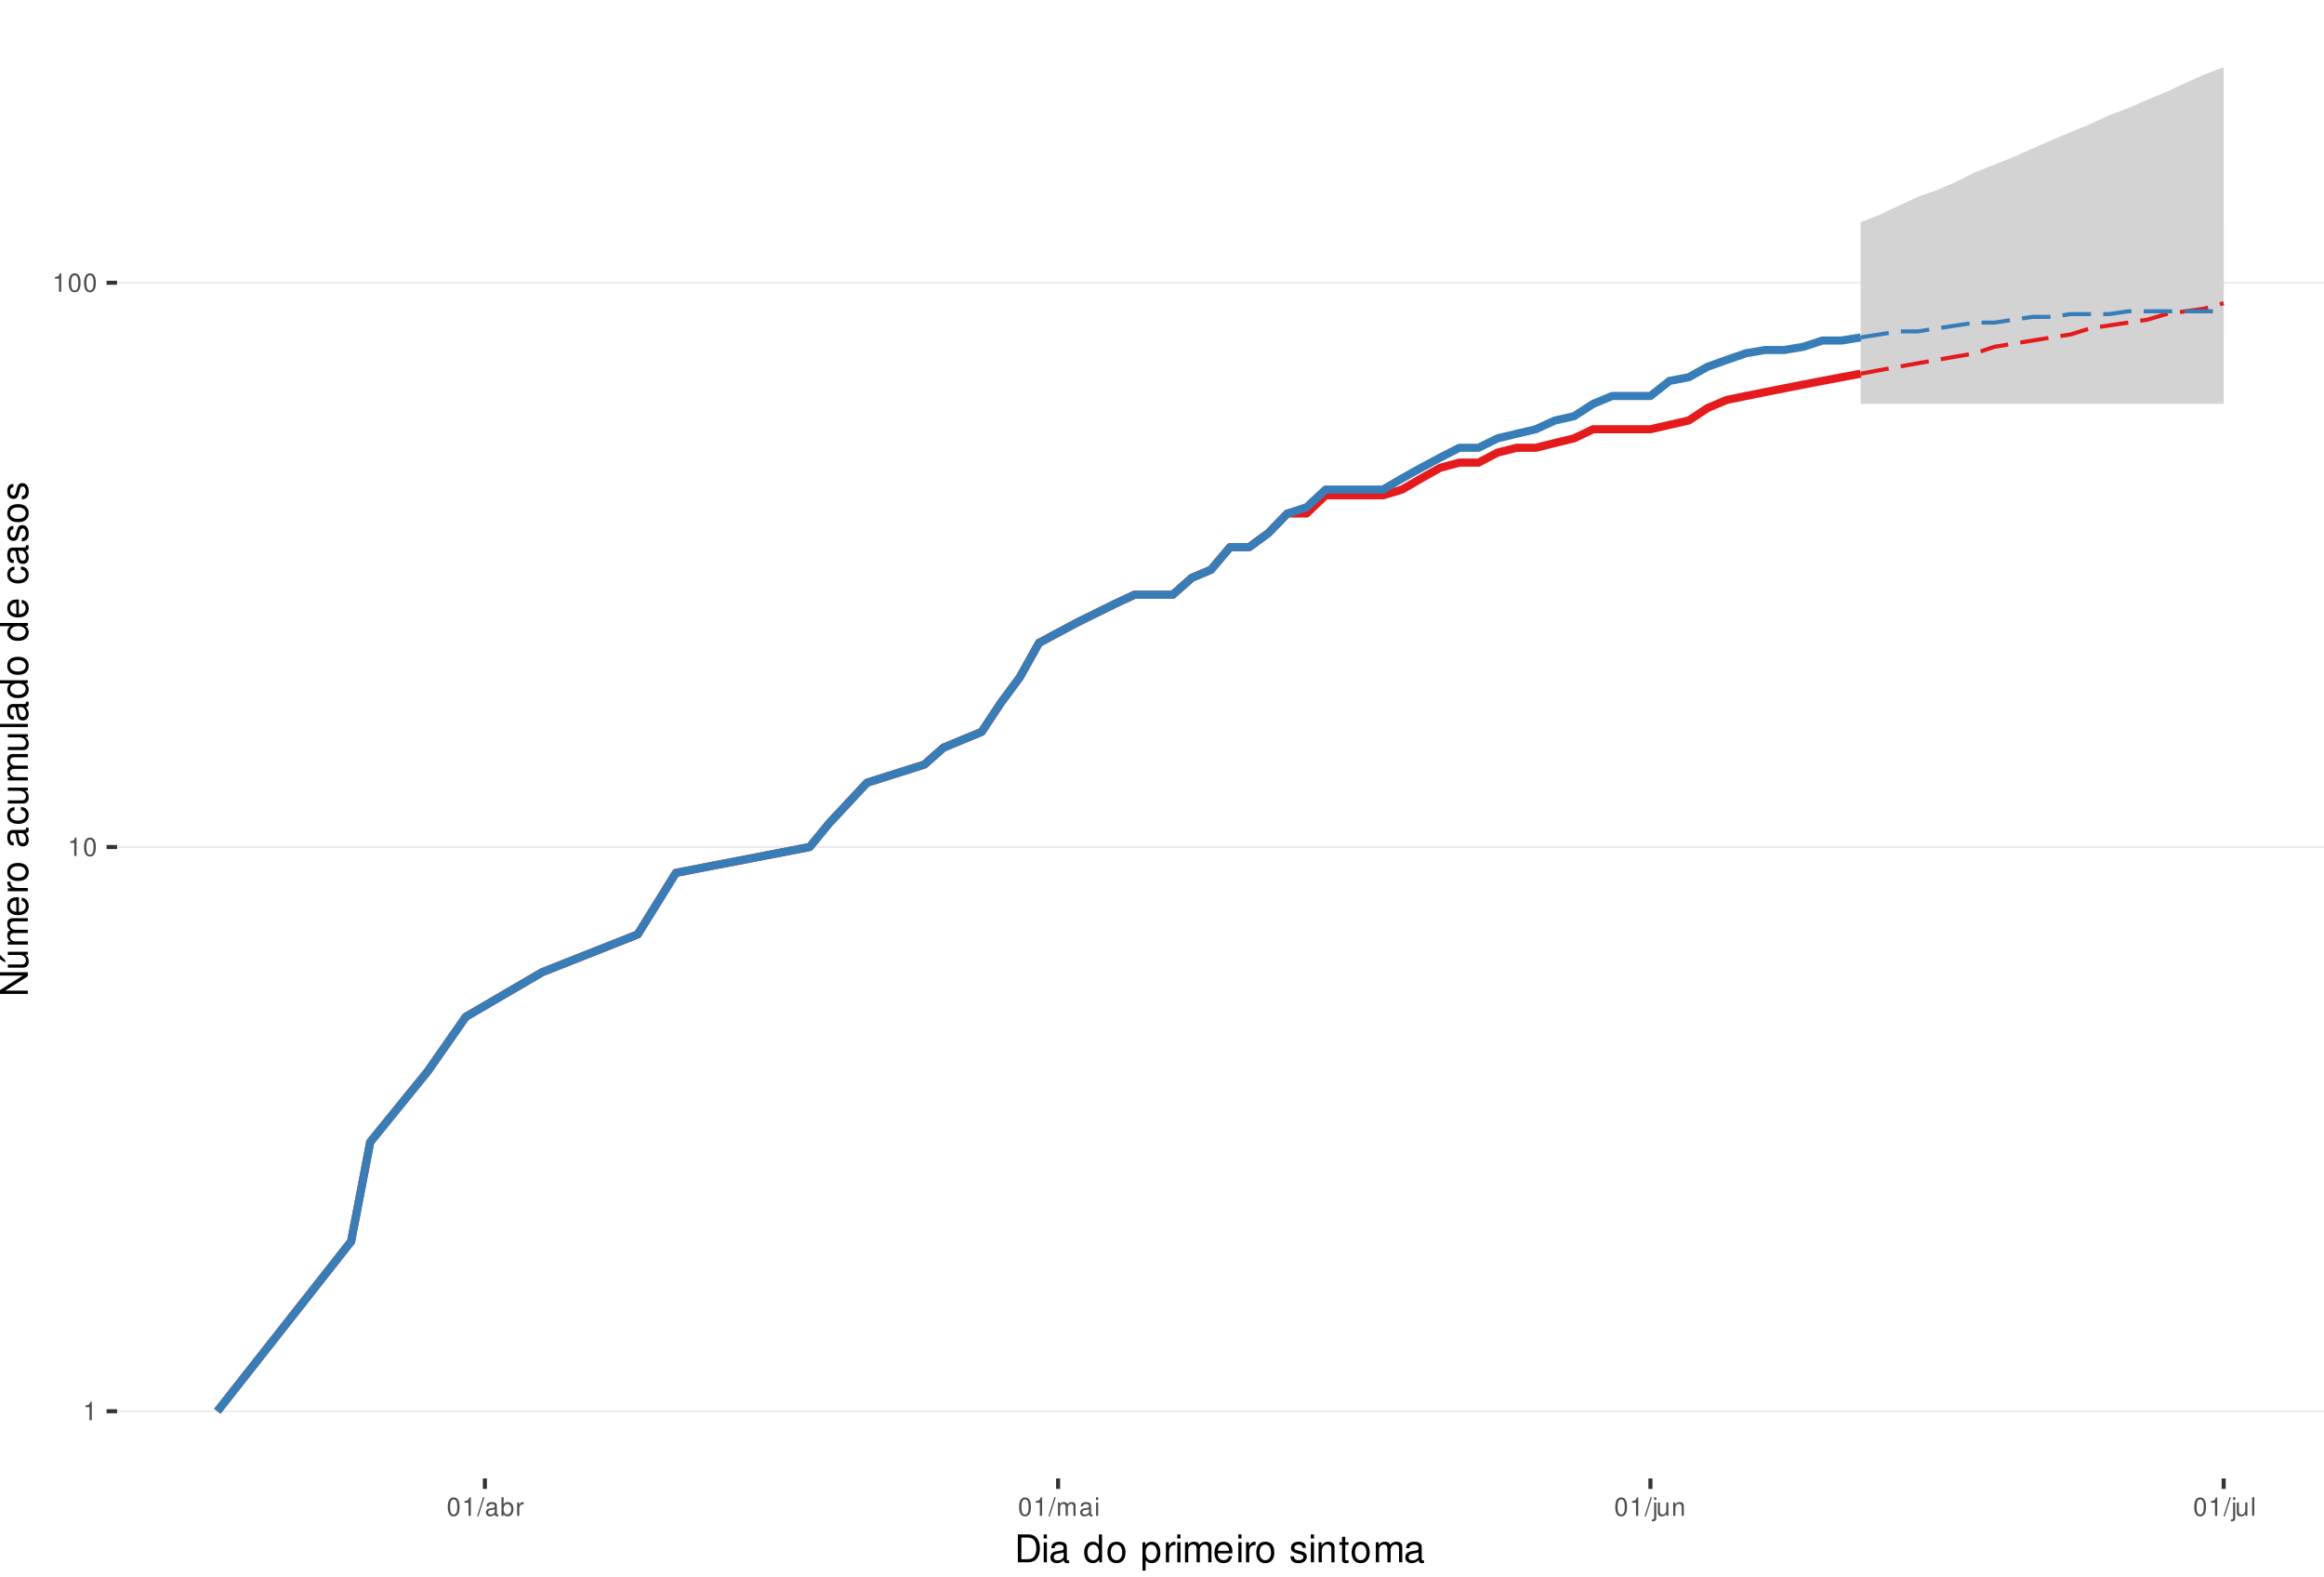
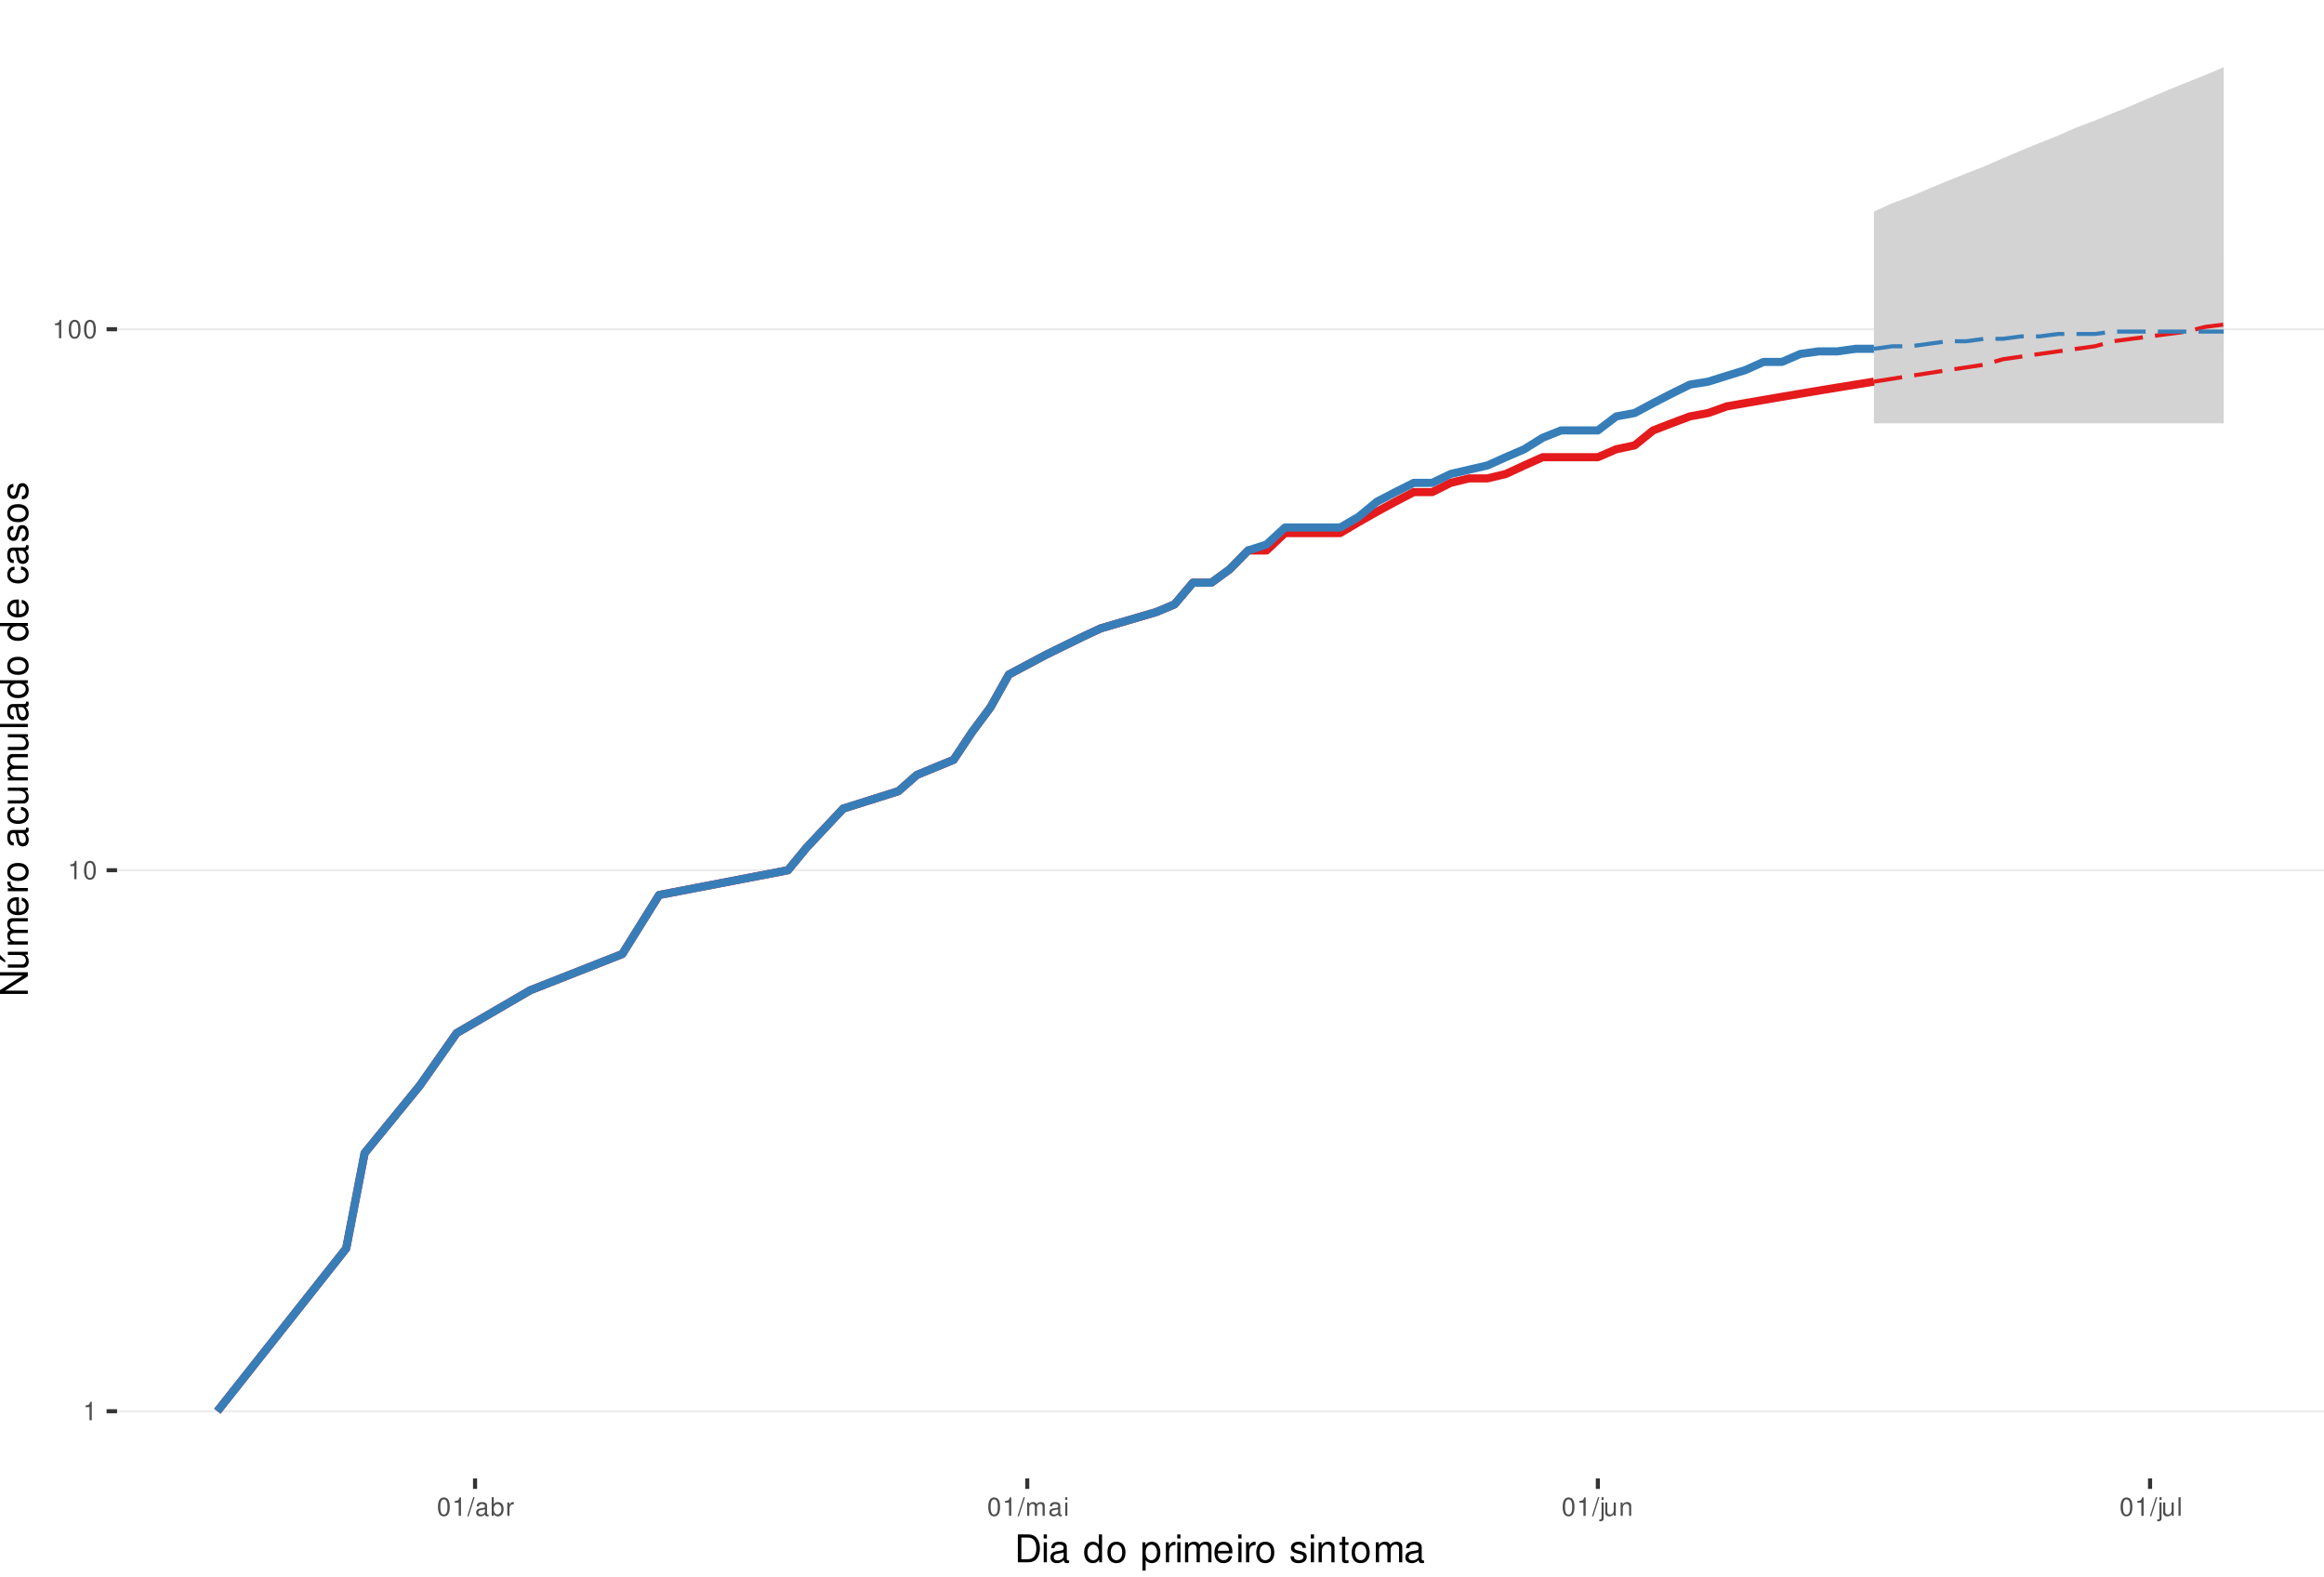
<svg xmlns="http://www.w3.org/2000/svg" xmlns:xlink="http://www.w3.org/1999/xlink" width="609pt" height="413pt" viewBox="0 0 609 413" version="1.1">
  <defs>
    <g>
      <symbol overflow="visible" id="glyph0-0">
        <path style="stroke:none;" d="" />
      </symbol>
      <symbol overflow="visible" id="glyph0-1">
        <path style="stroke:none;" d="M 1.719 -3.422 L 1.719 0 L 2.312 0 L 2.312 -4.812 L 1.922 -4.812 C 1.719 -4.078 1.578 -3.969 0.672 -3.859 L 0.672 -3.422 Z M 1.719 -3.422 " />
      </symbol>
      <symbol overflow="visible" id="glyph0-2">
        <path style="stroke:none;" d="M 1.828 -4.812 C 1.391 -4.812 0.984 -4.609 0.75 -4.281 C 0.438 -3.859 0.281 -3.219 0.281 -2.328 C 0.281 -0.703 0.812 0.156 1.828 0.156 C 2.828 0.156 3.375 -0.703 3.375 -2.297 C 3.375 -3.219 3.234 -3.844 2.922 -4.281 C 2.672 -4.625 2.281 -4.812 1.828 -4.812 Z M 1.828 -4.297 C 2.469 -4.297 2.781 -3.641 2.781 -2.344 C 2.781 -0.969 2.469 -0.328 1.812 -0.328 C 1.203 -0.328 0.891 -1 0.891 -2.328 C 0.891 -3.641 1.203 -4.297 1.828 -4.297 Z M 1.828 -4.297 " />
      </symbol>
      <symbol overflow="visible" id="glyph0-3">
        <path style="stroke:none;" d="M 1.531 -4.859 L -0.047 0.141 L 0.312 0.141 L 1.891 -4.859 Z M 1.531 -4.859 " />
      </symbol>
      <symbol overflow="visible" id="glyph0-4">
        <path style="stroke:none;" d="M 3.562 -0.328 C 3.5 -0.312 3.469 -0.312 3.438 -0.312 C 3.25 -0.312 3.141 -0.406 3.141 -0.578 L 3.141 -2.641 C 3.141 -3.25 2.688 -3.594 1.828 -3.594 C 1.312 -3.594 0.906 -3.438 0.672 -3.188 C 0.516 -3 0.453 -2.797 0.438 -2.453 L 0.984 -2.453 C 1.031 -2.875 1.297 -3.078 1.812 -3.078 C 2.312 -3.078 2.594 -2.891 2.594 -2.562 L 2.594 -2.406 C 2.578 -2.172 2.469 -2.078 2.016 -2.031 C 1.219 -1.922 1.109 -1.891 0.891 -1.812 C 0.484 -1.641 0.281 -1.328 0.281 -0.875 C 0.281 -0.25 0.719 0.156 1.422 0.156 C 1.859 0.156 2.219 0 2.609 -0.359 C 2.656 0 2.828 0.156 3.188 0.156 C 3.297 0.156 3.375 0.141 3.562 0.094 Z M 2.594 -1.094 C 2.594 -0.906 2.531 -0.797 2.375 -0.641 C 2.141 -0.438 1.875 -0.328 1.547 -0.328 C 1.109 -0.328 0.859 -0.547 0.859 -0.891 C 0.859 -1.266 1.094 -1.438 1.703 -1.531 C 2.297 -1.609 2.406 -1.641 2.594 -1.719 Z M 2.594 -1.094 " />
      </symbol>
      <symbol overflow="visible" id="glyph0-5">
        <path style="stroke:none;" d="M 0.359 -4.859 L 0.359 0 L 0.859 0 L 0.859 -0.453 C 1.125 -0.047 1.484 0.156 1.969 0.156 C 2.875 0.156 3.484 -0.594 3.484 -1.75 C 3.484 -2.891 2.922 -3.594 1.984 -3.594 C 1.516 -3.594 1.172 -3.406 0.906 -3.016 L 0.906 -4.859 Z M 1.891 -3.062 C 2.5 -3.062 2.906 -2.531 2.906 -1.703 C 2.906 -0.906 2.484 -0.359 1.891 -0.359 C 1.297 -0.359 0.906 -0.906 0.906 -1.719 C 0.906 -2.531 1.297 -3.062 1.891 -3.062 Z M 1.891 -3.062 " />
      </symbol>
      <symbol overflow="visible" id="glyph0-6">
        <path style="stroke:none;" d="M 0.453 -3.484 L 0.453 0 L 1.016 0 L 1.016 -1.812 C 1.031 -2.656 1.375 -3.016 2.141 -3 L 2.141 -3.562 C 2.047 -3.578 1.984 -3.594 1.922 -3.594 C 1.562 -3.594 1.297 -3.375 0.969 -2.859 L 0.969 -3.484 Z M 0.453 -3.484 " />
      </symbol>
      <symbol overflow="visible" id="glyph0-7">
        <path style="stroke:none;" d="M 0.469 -3.484 L 0.469 0 L 1.031 0 L 1.031 -2.188 C 1.031 -2.703 1.391 -3.109 1.844 -3.109 C 2.25 -3.109 2.484 -2.844 2.484 -2.406 L 2.484 0 L 3.047 0 L 3.047 -2.188 C 3.047 -2.703 3.422 -3.109 3.875 -3.109 C 4.266 -3.109 4.516 -2.844 4.516 -2.406 L 4.516 0 L 5.078 0 L 5.078 -2.609 C 5.078 -3.234 4.719 -3.594 4.062 -3.594 C 3.594 -3.594 3.312 -3.453 2.984 -3.062 C 2.781 -3.422 2.5 -3.594 2.047 -3.594 C 1.578 -3.594 1.266 -3.422 0.984 -3 L 0.984 -3.484 Z M 0.469 -3.484 " />
      </symbol>
      <symbol overflow="visible" id="glyph0-8">
        <path style="stroke:none;" d="M 1 -3.484 L 0.453 -3.484 L 0.453 0 L 1 0 Z M 1 -4.859 L 0.438 -4.859 L 0.438 -4.156 L 1 -4.156 Z M 1 -4.859 " />
      </symbol>
      <symbol overflow="visible" id="glyph0-9">
        <path style="stroke:none;" d="M 0.469 -3.484 L 0.469 0.5 C 0.469 0.859 0.359 0.969 0.016 0.969 C -0.031 0.969 -0.047 0.969 -0.125 0.953 L -0.125 1.438 C -0.047 1.438 -0.016 1.453 0.062 1.453 C 0.688 1.453 1.016 1.203 1.016 0.719 L 1.016 -3.484 Z M 1.016 -4.859 L 0.469 -4.859 L 0.469 -4.156 L 1.016 -4.156 Z M 1.016 -4.859 " />
      </symbol>
      <symbol overflow="visible" id="glyph0-10">
        <path style="stroke:none;" d="M 3.203 0 L 3.203 -3.484 L 2.656 -3.484 L 2.656 -1.516 C 2.656 -0.797 2.281 -0.328 1.703 -0.328 C 1.266 -0.328 0.984 -0.594 0.984 -1.016 L 0.984 -3.484 L 0.438 -3.484 L 0.438 -0.797 C 0.438 -0.219 0.859 0.156 1.547 0.156 C 2.062 0.156 2.391 -0.031 2.703 -0.484 L 2.703 0 Z M 3.203 0 " />
      </symbol>
      <symbol overflow="visible" id="glyph0-11">
        <path style="stroke:none;" d="M 0.469 -3.484 L 0.469 0 L 1.031 0 L 1.031 -1.922 C 1.031 -2.641 1.391 -3.109 1.969 -3.109 C 2.406 -3.109 2.688 -2.828 2.688 -2.422 L 2.688 0 L 3.234 0 L 3.234 -2.641 C 3.234 -3.219 2.812 -3.594 2.141 -3.594 C 1.625 -3.594 1.281 -3.391 0.984 -2.906 L 0.984 -3.484 Z M 0.469 -3.484 " />
      </symbol>
      <symbol overflow="visible" id="glyph0-12">
        <path style="stroke:none;" d="M 1.016 -4.859 L 0.453 -4.859 L 0.453 0 L 1.016 0 Z M 1.016 -4.859 " />
      </symbol>
      <symbol overflow="visible" id="glyph1-0">
        <path style="stroke:none;" d="" />
      </symbol>
      <symbol overflow="visible" id="glyph1-1">
        <path style="stroke:none;" d="M 0.891 0 L 3.703 0 C 5.547 0 6.672 -1.375 6.672 -3.656 C 6.672 -5.906 5.547 -7.297 3.703 -7.297 L 0.891 -7.297 Z M 1.812 -0.812 L 1.812 -6.469 L 3.547 -6.469 C 4.984 -6.469 5.734 -5.5 5.734 -3.641 C 5.734 -1.797 4.984 -0.812 3.547 -0.812 Z M 1.812 -0.812 " />
      </symbol>
      <symbol overflow="visible" id="glyph1-2">
        <path style="stroke:none;" d="M 1.5 -5.234 L 0.672 -5.234 L 0.672 0 L 1.5 0 Z M 1.5 -7.297 L 0.656 -7.297 L 0.656 -6.234 L 1.5 -6.234 Z M 1.5 -7.297 " />
      </symbol>
      <symbol overflow="visible" id="glyph1-3">
        <path style="stroke:none;" d="M 5.344 -0.484 C 5.266 -0.469 5.219 -0.469 5.172 -0.469 C 4.875 -0.469 4.719 -0.625 4.719 -0.875 L 4.719 -3.953 C 4.719 -4.891 4.047 -5.391 2.75 -5.391 C 1.984 -5.391 1.375 -5.172 1.016 -4.781 C 0.766 -4.516 0.672 -4.203 0.656 -3.688 L 1.484 -3.688 C 1.562 -4.328 1.938 -4.625 2.719 -4.625 C 3.484 -4.625 3.891 -4.344 3.891 -3.844 L 3.891 -3.625 C 3.875 -3.266 3.703 -3.125 3.016 -3.047 C 1.844 -2.891 1.656 -2.844 1.344 -2.719 C 0.734 -2.453 0.422 -2 0.422 -1.312 C 0.422 -0.375 1.078 0.234 2.141 0.234 C 2.797 0.234 3.328 0 3.922 -0.547 C 3.984 0 4.234 0.234 4.781 0.234 C 4.953 0.234 5.062 0.203 5.344 0.141 Z M 3.891 -1.656 C 3.891 -1.375 3.812 -1.203 3.562 -0.969 C 3.219 -0.656 2.812 -0.5 2.312 -0.5 C 1.672 -0.5 1.297 -0.812 1.297 -1.344 C 1.297 -1.891 1.656 -2.172 2.547 -2.297 C 3.438 -2.422 3.609 -2.453 3.891 -2.594 Z M 3.891 -1.656 " />
      </symbol>
      <symbol overflow="visible" id="glyph1-4">
        <path style="stroke:none;" d="" />
      </symbol>
      <symbol overflow="visible" id="glyph1-5">
        <path style="stroke:none;" d="M 4.953 -7.297 L 4.125 -7.297 L 4.125 -4.578 C 3.766 -5.109 3.203 -5.391 2.516 -5.391 C 1.156 -5.391 0.266 -4.297 0.266 -2.625 C 0.266 -0.859 1.125 0.234 2.547 0.234 C 3.266 0.234 3.766 -0.047 4.203 -0.688 L 4.203 0 L 4.953 0 Z M 2.656 -4.609 C 3.547 -4.609 4.125 -3.812 4.125 -2.562 C 4.125 -1.344 3.547 -0.547 2.656 -0.547 C 1.734 -0.547 1.125 -1.359 1.125 -2.578 C 1.125 -3.797 1.734 -4.609 2.656 -4.609 Z M 2.656 -4.609 " />
      </symbol>
      <symbol overflow="visible" id="glyph1-6">
        <path style="stroke:none;" d="M 2.719 -5.391 C 1.234 -5.391 0.359 -4.344 0.359 -2.578 C 0.359 -0.812 1.234 0.234 2.734 0.234 C 4.203 0.234 5.094 -0.812 5.094 -2.547 C 5.094 -4.359 4.234 -5.391 2.719 -5.391 Z M 2.734 -4.625 C 3.672 -4.625 4.234 -3.844 4.234 -2.547 C 4.234 -1.312 3.656 -0.547 2.734 -0.547 C 1.797 -0.547 1.234 -1.312 1.234 -2.578 C 1.234 -3.844 1.797 -4.625 2.734 -4.625 Z M 2.734 -4.625 " />
      </symbol>
      <symbol overflow="visible" id="glyph1-7">
        <path style="stroke:none;" d="M 0.547 2.188 L 1.375 2.188 L 1.375 -0.547 C 1.812 -0.016 2.312 0.234 2.984 0.234 C 4.344 0.234 5.234 -0.859 5.234 -2.531 C 5.234 -4.297 4.375 -5.391 2.984 -5.391 C 2.266 -5.391 1.703 -5.062 1.312 -4.453 L 1.312 -5.234 L 0.547 -5.234 Z M 2.844 -4.609 C 3.766 -4.609 4.359 -3.797 4.359 -2.547 C 4.359 -1.359 3.75 -0.547 2.844 -0.547 C 1.953 -0.547 1.375 -1.344 1.375 -2.578 C 1.375 -3.812 1.953 -4.609 2.844 -4.609 Z M 2.844 -4.609 " />
      </symbol>
      <symbol overflow="visible" id="glyph1-8">
        <path style="stroke:none;" d="M 0.688 -5.234 L 0.688 0 L 1.531 0 L 1.531 -2.719 C 1.547 -3.984 2.062 -4.547 3.203 -4.516 L 3.203 -5.359 C 3.062 -5.375 2.984 -5.391 2.891 -5.391 C 2.344 -5.391 1.938 -5.062 1.453 -4.297 L 1.453 -5.234 Z M 0.688 -5.234 " />
      </symbol>
      <symbol overflow="visible" id="glyph1-9">
        <path style="stroke:none;" d="M 0.703 -5.234 L 0.703 0 L 1.547 0 L 1.547 -3.297 C 1.547 -4.047 2.094 -4.656 2.766 -4.656 C 3.391 -4.656 3.734 -4.281 3.734 -3.609 L 3.734 0 L 4.578 0 L 4.578 -3.297 C 4.578 -4.047 5.125 -4.656 5.812 -4.656 C 6.422 -4.656 6.781 -4.266 6.781 -3.609 L 6.781 0 L 7.625 0 L 7.625 -3.938 C 7.625 -4.875 7.078 -5.391 6.094 -5.391 C 5.406 -5.391 4.984 -5.188 4.484 -4.594 C 4.188 -5.156 3.766 -5.391 3.078 -5.391 C 2.375 -5.391 1.906 -5.125 1.469 -4.5 L 1.469 -5.234 Z M 0.703 -5.234 " />
      </symbol>
      <symbol overflow="visible" id="glyph1-10">
        <path style="stroke:none;" d="M 5.125 -2.344 C 5.125 -3.141 5.062 -3.625 4.922 -4.016 C 4.578 -4.875 3.781 -5.391 2.797 -5.391 C 1.344 -5.391 0.406 -4.281 0.406 -2.547 C 0.406 -0.812 1.297 0.234 2.781 0.234 C 3.984 0.234 4.812 -0.453 5.016 -1.594 L 4.188 -1.594 C 3.953 -0.906 3.484 -0.547 2.812 -0.547 C 2.281 -0.547 1.828 -0.781 1.547 -1.219 C 1.344 -1.516 1.281 -1.812 1.266 -2.344 Z M 1.297 -3.016 C 1.359 -3.984 1.953 -4.625 2.797 -4.625 C 3.641 -4.625 4.234 -3.953 4.234 -3.016 Z M 1.297 -3.016 " />
      </symbol>
      <symbol overflow="visible" id="glyph1-11">
        <path style="stroke:none;" d="M 4.375 -3.781 C 4.375 -4.812 3.688 -5.391 2.484 -5.391 C 1.266 -5.391 0.469 -4.766 0.469 -3.797 C 0.469 -2.969 0.891 -2.578 2.125 -2.281 L 2.906 -2.094 C 3.484 -1.953 3.719 -1.734 3.719 -1.375 C 3.719 -0.875 3.234 -0.547 2.5 -0.547 C 2.047 -0.547 1.672 -0.672 1.453 -0.891 C 1.328 -1.047 1.266 -1.188 1.219 -1.562 L 0.344 -1.562 C 0.375 -0.344 1.062 0.234 2.438 0.234 C 3.75 0.234 4.594 -0.422 4.594 -1.438 C 4.594 -2.203 4.156 -2.641 3.109 -2.891 L 2.312 -3.078 C 1.625 -3.234 1.344 -3.453 1.344 -3.828 C 1.344 -4.312 1.766 -4.625 2.453 -4.625 C 3.125 -4.625 3.484 -4.328 3.5 -3.781 Z M 4.375 -3.781 " />
      </symbol>
      <symbol overflow="visible" id="glyph1-12">
        <path style="stroke:none;" d="M 0.703 -5.234 L 0.703 0 L 1.547 0 L 1.547 -2.891 C 1.547 -3.953 2.094 -4.656 2.953 -4.656 C 3.625 -4.656 4.047 -4.266 4.047 -3.625 L 4.047 0 L 4.875 0 L 4.875 -3.953 C 4.875 -4.828 4.219 -5.391 3.203 -5.391 C 2.438 -5.391 1.938 -5.094 1.469 -4.359 L 1.469 -5.234 Z M 0.703 -5.234 " />
      </symbol>
      <symbol overflow="visible" id="glyph1-13">
        <path style="stroke:none;" d="M 2.547 -5.234 L 1.688 -5.234 L 1.688 -6.688 L 0.844 -6.688 L 0.844 -5.234 L 0.141 -5.234 L 0.141 -4.562 L 0.844 -4.562 L 0.844 -0.594 C 0.844 -0.062 1.203 0.234 1.859 0.234 C 2.078 0.234 2.266 0.203 2.547 0.156 L 2.547 -0.547 C 2.422 -0.516 2.312 -0.5 2.141 -0.5 C 1.781 -0.5 1.688 -0.594 1.688 -0.969 L 1.688 -4.562 L 2.547 -4.562 Z M 2.547 -5.234 " />
      </symbol>
      <symbol overflow="visible" id="glyph2-0">
        <path style="stroke:none;" d="" />
      </symbol>
      <symbol overflow="visible" id="glyph2-1">
        <path style="stroke:none;" d="M -7.297 -6.453 L -7.297 -5.578 L -1.328 -5.578 L -7.297 -1.766 L -7.297 -0.766 L 0 -0.766 L 0 -1.641 L -5.906 -1.641 L 0 -5.406 L 0 -6.453 Z M -7.297 -6.453 " />
      </symbol>
      <symbol overflow="visible" id="glyph2-2">
        <path style="stroke:none;" d="M 0 -4.812 L -5.234 -4.812 L -5.234 -3.984 L -2.266 -3.984 C -1.203 -3.984 -0.5 -3.438 -0.5 -2.562 C -0.5 -1.906 -0.906 -1.484 -1.531 -1.484 L -5.234 -1.484 L -5.234 -0.656 L -1.203 -0.656 C -0.328 -0.656 0.234 -1.297 0.234 -2.312 C 0.234 -3.094 -0.047 -3.578 -0.734 -4.062 L 0 -4.062 Z M -7.406 -2.953 L -5.922 -2 L -5.922 -2.594 L -7.406 -4.094 Z M -7.406 -2.953 " />
      </symbol>
      <symbol overflow="visible" id="glyph2-3">
        <path style="stroke:none;" d="M -5.234 -0.703 L 0 -0.703 L 0 -1.547 L -3.297 -1.547 C -4.047 -1.547 -4.656 -2.094 -4.656 -2.766 C -4.656 -3.391 -4.281 -3.734 -3.609 -3.734 L 0 -3.734 L 0 -4.578 L -3.297 -4.578 C -4.047 -4.578 -4.656 -5.125 -4.656 -5.812 C -4.656 -6.422 -4.266 -6.781 -3.609 -6.781 L 0 -6.781 L 0 -7.625 L -3.938 -7.625 C -4.875 -7.625 -5.391 -7.078 -5.391 -6.094 C -5.391 -5.406 -5.188 -4.984 -4.594 -4.484 C -5.156 -4.188 -5.391 -3.766 -5.391 -3.078 C -5.391 -2.375 -5.125 -1.906 -4.5 -1.469 L -5.234 -1.469 Z M -5.234 -0.703 " />
      </symbol>
      <symbol overflow="visible" id="glyph2-4">
        <path style="stroke:none;" d="M -2.344 -5.125 C -3.141 -5.125 -3.625 -5.062 -4.016 -4.922 C -4.875 -4.578 -5.391 -3.781 -5.391 -2.797 C -5.391 -1.344 -4.281 -0.406 -2.547 -0.406 C -0.812 -0.406 0.234 -1.297 0.234 -2.781 C 0.234 -3.984 -0.453 -4.812 -1.594 -5.016 L -1.594 -4.188 C -0.906 -3.953 -0.547 -3.484 -0.547 -2.812 C -0.547 -2.281 -0.781 -1.828 -1.219 -1.547 C -1.516 -1.344 -1.812 -1.281 -2.344 -1.266 Z M -3.016 -1.297 C -3.984 -1.359 -4.625 -1.953 -4.625 -2.797 C -4.625 -3.641 -3.953 -4.234 -3.016 -4.234 Z M -3.016 -1.297 " />
      </symbol>
      <symbol overflow="visible" id="glyph2-5">
        <path style="stroke:none;" d="M -5.234 -0.688 L 0 -0.688 L 0 -1.531 L -2.719 -1.531 C -3.984 -1.547 -4.547 -2.062 -4.516 -3.203 L -5.359 -3.203 C -5.375 -3.062 -5.391 -2.984 -5.391 -2.891 C -5.391 -2.344 -5.062 -1.938 -4.297 -1.453 L -5.234 -1.453 Z M -5.234 -0.688 " />
      </symbol>
      <symbol overflow="visible" id="glyph2-6">
        <path style="stroke:none;" d="M -5.391 -2.719 C -5.391 -1.234 -4.344 -0.359 -2.578 -0.359 C -0.812 -0.359 0.234 -1.234 0.234 -2.734 C 0.234 -4.203 -0.812 -5.094 -2.547 -5.094 C -4.359 -5.094 -5.391 -4.234 -5.391 -2.719 Z M -4.625 -2.734 C -4.625 -3.672 -3.844 -4.234 -2.547 -4.234 C -1.312 -4.234 -0.547 -3.656 -0.547 -2.734 C -0.547 -1.797 -1.312 -1.234 -2.578 -1.234 C -3.844 -1.234 -4.625 -1.797 -4.625 -2.734 Z M -4.625 -2.734 " />
      </symbol>
      <symbol overflow="visible" id="glyph2-7">
        <path style="stroke:none;" d="" />
      </symbol>
      <symbol overflow="visible" id="glyph2-8">
        <path style="stroke:none;" d="M -0.484 -5.344 C -0.469 -5.266 -0.469 -5.219 -0.469 -5.172 C -0.469 -4.875 -0.625 -4.719 -0.875 -4.719 L -3.953 -4.719 C -4.891 -4.719 -5.391 -4.047 -5.391 -2.75 C -5.391 -1.984 -5.172 -1.375 -4.781 -1.016 C -4.516 -0.766 -4.203 -0.672 -3.688 -0.656 L -3.688 -1.484 C -4.328 -1.562 -4.625 -1.938 -4.625 -2.719 C -4.625 -3.484 -4.344 -3.891 -3.844 -3.891 L -3.625 -3.891 C -3.266 -3.875 -3.125 -3.703 -3.047 -3.016 C -2.891 -1.844 -2.844 -1.656 -2.719 -1.344 C -2.453 -0.734 -2 -0.422 -1.312 -0.422 C -0.375 -0.422 0.234 -1.078 0.234 -2.141 C 0.234 -2.797 0 -3.328 -0.547 -3.922 C 0 -3.984 0.234 -4.234 0.234 -4.781 C 0.234 -4.953 0.203 -5.062 0.141 -5.344 Z M -1.656 -3.891 C -1.375 -3.891 -1.203 -3.812 -0.969 -3.562 C -0.656 -3.219 -0.5 -2.812 -0.5 -2.312 C -0.5 -1.672 -0.812 -1.297 -1.344 -1.297 C -1.891 -1.297 -2.172 -1.656 -2.297 -2.547 C -2.422 -3.438 -2.453 -3.609 -2.594 -3.891 Z M -1.656 -3.891 " />
      </symbol>
      <symbol overflow="visible" id="glyph2-9">
        <path style="stroke:none;" d="M -3.484 -4.703 C -3.984 -4.672 -4.312 -4.562 -4.609 -4.359 C -5.094 -4 -5.391 -3.375 -5.391 -2.641 C -5.391 -1.219 -4.266 -0.312 -2.531 -0.312 C -0.844 -0.312 0.234 -1.203 0.234 -2.625 C 0.234 -3.875 -0.516 -4.672 -1.797 -4.766 L -1.797 -3.938 C -0.953 -3.797 -0.547 -3.359 -0.547 -2.656 C -0.547 -1.734 -1.297 -1.188 -2.531 -1.188 C -3.844 -1.188 -4.625 -1.719 -4.625 -2.625 C -4.625 -3.328 -4.203 -3.766 -3.484 -3.875 Z M -3.484 -4.703 " />
      </symbol>
      <symbol overflow="visible" id="glyph2-10">
        <path style="stroke:none;" d="M 0 -4.812 L -5.234 -4.812 L -5.234 -3.984 L -2.266 -3.984 C -1.203 -3.984 -0.5 -3.438 -0.5 -2.562 C -0.5 -1.906 -0.906 -1.484 -1.531 -1.484 L -5.234 -1.484 L -5.234 -0.656 L -1.203 -0.656 C -0.328 -0.656 0.234 -1.297 0.234 -2.312 C 0.234 -3.094 -0.047 -3.578 -0.734 -4.062 L 0 -4.062 Z M 0 -4.812 " />
      </symbol>
      <symbol overflow="visible" id="glyph2-11">
        <path style="stroke:none;" d="M -7.297 -1.516 L -7.297 -0.688 L 0 -0.688 L 0 -1.516 Z M -7.297 -1.516 " />
      </symbol>
      <symbol overflow="visible" id="glyph2-12">
        <path style="stroke:none;" d="M -7.297 -4.953 L -7.297 -4.125 L -4.578 -4.125 C -5.109 -3.766 -5.391 -3.203 -5.391 -2.516 C -5.391 -1.156 -4.297 -0.266 -2.625 -0.266 C -0.859 -0.266 0.234 -1.125 0.234 -2.547 C 0.234 -3.266 -0.047 -3.766 -0.688 -4.203 L 0 -4.203 L 0 -4.953 Z M -4.609 -2.656 C -4.609 -3.547 -3.812 -4.125 -2.562 -4.125 C -1.344 -4.125 -0.547 -3.547 -0.547 -2.656 C -0.547 -1.734 -1.359 -1.125 -2.578 -1.125 C -3.797 -1.125 -4.609 -1.734 -4.609 -2.656 Z M -4.609 -2.656 " />
      </symbol>
      <symbol overflow="visible" id="glyph2-13">
        <path style="stroke:none;" d="M -3.781 -4.375 C -4.812 -4.375 -5.391 -3.688 -5.391 -2.484 C -5.391 -1.266 -4.766 -0.469 -3.797 -0.469 C -2.969 -0.469 -2.578 -0.891 -2.281 -2.125 L -2.094 -2.906 C -1.953 -3.484 -1.734 -3.719 -1.375 -3.719 C -0.875 -3.719 -0.547 -3.234 -0.547 -2.5 C -0.547 -2.047 -0.672 -1.672 -0.891 -1.453 C -1.047 -1.328 -1.188 -1.266 -1.562 -1.219 L -1.562 -0.344 C -0.344 -0.375 0.234 -1.062 0.234 -2.438 C 0.234 -3.75 -0.422 -4.594 -1.438 -4.594 C -2.203 -4.594 -2.641 -4.156 -2.891 -3.109 L -3.078 -2.312 C -3.234 -1.625 -3.453 -1.344 -3.828 -1.344 C -4.312 -1.344 -4.625 -1.766 -4.625 -2.453 C -4.625 -3.125 -4.328 -3.484 -3.781 -3.5 Z M -3.781 -4.375 " />
      </symbol>
    </g>
    <clipPath id="clip1">
      <path d="M 30.672 0 L 609 0 L 609 387.328 L 30.672 387.328 Z M 30.672 0 " />
    </clipPath>
    <clipPath id="clip2">
      <path d="M 30.672 369 L 609 369 L 609 370 L 30.672 370 Z M 30.672 369 " />
    </clipPath>
    <clipPath id="clip3">
-       <path d="M 30.672 221 L 609 221 L 609 223 L 30.672 223 Z M 30.672 221 " />
+       <path d="M 30.672 227 L 609 227 L 609 229 L 30.672 229 Z M 30.672 227 " />
    </clipPath>
    <clipPath id="clip4">
-       <path d="M 30.672 73 L 609 73 L 609 75 L 30.672 75 Z M 30.672 73 " />
+       <path d="M 30.672 85 L 609 85 L 609 87 L 30.672 87 Z M 30.672 85 " />
    </clipPath>
  </defs>
  <g id="surface6">
    <rect x="0" y="0" width="609" height="413" style="fill:rgb(100%,100%,100%);fill-opacity:1;stroke:none;" />
    <rect x="0" y="0" width="609" height="413" style="fill:rgb(100%,100%,100%);fill-opacity:1;stroke:none;" />
    <path style="fill:none;stroke-width:1.067;stroke-linecap:round;stroke-linejoin:round;stroke:rgb(100%,100%,100%);stroke-opacity:1;stroke-miterlimit:10;" d="M 0 413 L 609 413 L 609 0 L 0 0 Z M 0 413 " />
    <g clip-path="url(#clip1)" clip-rule="nonzero">
      <path style=" stroke:none;fill-rule:nonzero;fill:rgb(100%,100%,100%);fill-opacity:1;" d="M 30.672 387.328 L 609 387.328 L 609 0 L 30.672 0 Z M 30.672 387.328 " />
    </g>
    <g clip-path="url(#clip2)" clip-rule="nonzero">
      <path style="fill:none;stroke-width:0.533;stroke-linecap:butt;stroke-linejoin:round;stroke:rgb(92.157%,92.157%,92.157%);stroke-opacity:1;stroke-miterlimit:10;" d="M 30.672 369.723 L 609 369.723 " />
    </g>
    <g clip-path="url(#clip3)" clip-rule="nonzero">
-       <path style="fill:none;stroke-width:0.533;stroke-linecap:butt;stroke-linejoin:round;stroke:rgb(92.157%,92.157%,92.157%);stroke-opacity:1;stroke-miterlimit:10;" d="M 30.672 221.898 L 609 221.898 " />
+       <path style="fill:none;stroke-width:0.533;stroke-linecap:butt;stroke-linejoin:round;stroke:rgb(92.157%,92.157%,92.157%);stroke-opacity:1;stroke-miterlimit:10;" d="M 30.672 227.984 L 609 227.984 " />
    </g>
    <g clip-path="url(#clip4)" clip-rule="nonzero">
-       <path style="fill:none;stroke-width:0.533;stroke-linecap:butt;stroke-linejoin:round;stroke:rgb(92.157%,92.157%,92.157%);stroke-opacity:1;stroke-miterlimit:10;" d="M 30.672 74.078 L 609 74.078 " />
-     </g>
-     <path style=" stroke:none;fill-rule:nonzero;fill:rgb(82.745%,82.745%,82.745%);fill-opacity:1;" d="M 487.574 58.23 L 492.582 56.254 L 497.59 53.867 L 502.598 51.566 L 507.605 49.781 L 512.613 47.621 L 517.617 45.117 L 522.625 43.105 L 527.633 41.152 L 532.641 38.887 L 537.648 36.699 L 542.656 34.582 L 547.66 32.535 L 552.668 30.223 L 557.676 28.305 L 562.684 26.141 L 567.691 24.047 L 572.699 21.73 L 577.707 19.5 L 582.711 17.605 L 582.711 105.809 L 487.574 105.809 Z M 487.574 58.23 " />
-     <path style=" stroke:none;fill-rule:nonzero;fill:rgb(82.745%,82.745%,82.745%);fill-opacity:1;" d="M 487.574 88.402 L 492.582 85.27 L 497.59 82.285 L 502.598 79.43 L 507.605 76.699 L 512.613 74.078 L 517.617 72.18 L 522.625 69.734 L 527.633 67.957 L 532.641 65.664 L 537.648 63.996 L 542.656 62.91 L 547.66 61.312 L 552.668 60.785 L 557.676 60.266 L 562.684 59.75 L 582.711 59.75 L 582.711 88.402 Z M 487.574 88.402 " />
-     <path style="fill:none;stroke-width:2.134;stroke-linecap:butt;stroke-linejoin:round;stroke:rgb(89.412%,10.196%,10.98%);stroke-opacity:1;stroke-miterlimit:10;" d="M 56.957 369.723 L 92.008 325.223 L 97.016 299.195 L 112.039 280.723 L 122.051 266.398 L 142.082 254.695 L 167.117 244.797 L 177.133 228.664 L 212.18 221.898 L 217.188 215.781 L 227.203 205.055 L 242.223 200.297 L 247.23 195.871 L 257.246 191.727 L 262.254 184.164 L 267.262 177.402 L 272.266 168.43 L 282.281 163.074 L 292.297 158.133 L 297.305 155.801 L 307.316 155.801 L 312.324 151.371 L 317.332 149.266 L 322.34 143.336 L 327.348 143.336 L 332.355 139.664 L 337.359 134.527 L 342.367 134.527 L 347.375 129.77 L 362.398 129.77 L 367.402 128.258 L 372.41 125.34 L 377.418 122.547 L 382.426 121.195 L 387.434 121.195 L 392.441 118.574 L 397.445 117.305 L 402.453 117.305 L 407.461 116.059 L 412.469 114.836 L 417.477 112.457 L 432.496 112.457 L 437.504 111.301 L 442.512 110.164 L 447.52 106.871 L 452.527 104.766 L 457.531 103.738 L 462.539 102.727 L 467.547 101.734 L 472.555 100.754 L 477.562 99.785 L 482.57 98.836 L 487.574 97.898 " />
-     <path style="fill:none;stroke-width:1.067;stroke-linecap:butt;stroke-linejoin:round;stroke:rgb(89.412%,10.196%,10.98%);stroke-opacity:1;stroke-dasharray:7.469,3.201;stroke-miterlimit:10;" d="M 487.574 97.898 L 492.582 96.977 L 497.59 96.062 L 502.598 95.168 L 507.605 94.281 L 512.613 93.406 L 517.617 92.547 L 522.625 90.855 L 527.633 90.027 L 532.641 89.211 L 537.648 88.402 L 542.656 87.605 L 547.66 86.039 L 552.668 85.27 L 557.676 84.512 L 562.684 83.758 L 567.691 82.285 L 572.699 81.559 L 577.707 80.84 L 582.711 79.43 " />
-     <path style="fill:none;stroke-width:2.134;stroke-linecap:butt;stroke-linejoin:round;stroke:rgb(21.569%,49.412%,72.157%);stroke-opacity:1;stroke-miterlimit:10;" d="M 56.957 369.723 L 92.008 325.223 L 97.016 299.195 L 112.039 280.723 L 122.051 266.398 L 142.082 254.695 L 167.117 244.797 L 177.133 228.664 L 212.18 221.898 L 217.188 215.781 L 227.203 205.055 L 242.223 200.297 L 247.23 195.871 L 257.246 191.727 L 262.254 184.164 L 267.262 177.402 L 272.266 168.43 L 282.281 163.074 L 292.297 158.133 L 297.305 155.801 L 307.316 155.801 L 312.324 151.371 L 317.332 149.266 L 322.34 143.336 L 327.348 143.336 L 332.355 139.664 L 337.359 134.527 L 342.367 132.902 L 347.375 128.258 L 362.398 128.258 L 367.402 125.34 L 372.41 122.547 L 377.418 119.871 L 382.426 117.305 L 387.434 117.305 L 392.441 114.836 L 397.445 113.637 L 402.453 112.457 L 407.461 110.164 L 412.469 109.047 L 417.477 105.809 L 422.484 103.738 L 432.496 103.738 L 437.504 99.785 L 442.512 98.836 L 447.52 96.062 L 452.527 94.281 L 457.531 92.547 L 462.539 91.695 L 467.547 91.695 L 472.555 90.855 L 477.562 89.211 L 482.57 89.211 L 487.574 88.402 " />
-     <path style="fill:none;stroke-width:1.067;stroke-linecap:butt;stroke-linejoin:round;stroke:rgb(21.569%,49.412%,72.157%);stroke-opacity:1;stroke-dasharray:7.469,3.201;stroke-miterlimit:10;" d="M 487.574 88.402 L 492.582 87.605 L 497.59 86.816 L 502.598 86.816 L 507.605 86.039 L 512.613 85.27 L 517.617 84.512 L 522.625 84.512 L 527.633 83.758 L 532.641 83.016 L 537.648 83.016 L 542.656 82.285 L 552.668 82.285 L 557.676 81.559 L 582.711 81.559 " />
+       <path style="fill:none;stroke-width:0.533;stroke-linecap:butt;stroke-linejoin:round;stroke:rgb(92.157%,92.157%,92.157%);stroke-opacity:1;stroke-miterlimit:10;" d="M 30.672 86.25 L 609 86.25 " />
+     </g>
+     <path style=" stroke:none;fill-rule:nonzero;fill:rgb(82.745%,82.745%,82.745%);fill-opacity:1;" d="M 491.066 55.422 L 495.891 53.227 L 500.715 51.449 L 505.539 49.387 L 510.359 47.391 L 515.184 45.457 L 520.008 43.582 L 524.832 41.465 L 529.656 39.418 L 534.477 37.438 L 539.301 35.516 L 544.125 33.395 L 548.949 31.594 L 553.773 29.602 L 558.594 27.668 L 563.418 25.566 L 568.242 23.535 L 573.066 21.566 L 577.891 19.656 L 582.711 17.605 L 582.711 110.902 L 491.066 110.902 Z M 491.066 55.422 " />
+     <path style=" stroke:none;fill-rule:nonzero;fill:rgb(82.745%,82.745%,82.745%);fill-opacity:1;" d="M 491.066 91.383 L 495.891 88.762 L 500.715 86.25 L 505.539 83.836 L 510.359 81.512 L 515.184 79.273 L 520.008 77.113 L 524.832 75.543 L 529.656 74.008 L 534.477 72.512 L 539.301 71.055 L 544.125 69.629 L 548.949 68.695 L 553.773 68.234 L 558.594 67.32 L 582.711 67.32 L 582.711 91.383 Z M 491.066 91.383 " />
+     <path style="fill:none;stroke-width:2.134;stroke-linecap:butt;stroke-linejoin:round;stroke:rgb(89.412%,10.196%,10.98%);stroke-opacity:1;stroke-miterlimit:10;" d="M 56.957 369.723 L 90.723 327.055 L 95.547 302.098 L 110.016 284.391 L 119.664 270.652 L 138.957 259.43 L 163.074 249.941 L 172.723 234.473 L 206.484 227.984 L 211.309 222.117 L 220.957 211.836 L 235.426 207.273 L 240.25 203.027 L 249.895 199.055 L 254.719 191.805 L 259.543 185.32 L 264.367 176.715 L 274.012 171.582 L 283.66 166.848 L 288.484 164.605 L 302.953 160.359 L 307.777 158.344 L 312.602 152.656 L 317.426 152.656 L 322.246 149.137 L 327.07 144.211 L 331.895 144.211 L 336.719 139.648 L 351.188 139.648 L 356.012 136.785 L 360.836 134.047 L 365.656 131.43 L 370.48 128.918 L 375.305 128.918 L 380.129 126.5 L 384.953 125.328 L 389.773 125.328 L 394.598 124.18 L 399.422 121.941 L 404.246 119.781 L 418.715 119.781 L 423.539 117.691 L 428.363 116.676 L 433.188 112.766 L 438.008 110.902 L 442.832 109.09 L 447.656 108.203 L 452.48 106.469 L 457.305 105.621 L 462.125 104.785 L 466.949 103.957 L 471.773 103.141 L 476.598 102.336 L 481.422 101.543 L 486.242 100.758 L 491.066 99.984 " />
+     <path style="fill:none;stroke-width:1.067;stroke-linecap:butt;stroke-linejoin:round;stroke:rgb(89.412%,10.196%,10.98%);stroke-opacity:1;stroke-dasharray:7.469,3.201;stroke-miterlimit:10;" d="M 491.066 99.984 L 495.891 99.219 L 500.715 98.465 L 505.539 97.719 L 510.359 96.98 L 515.184 96.254 L 520.008 95.531 L 524.832 94.117 L 529.656 93.422 L 534.477 92.734 L 539.301 92.055 L 544.125 91.383 L 548.949 90.715 L 553.773 89.406 L 558.594 88.762 L 563.418 88.125 L 568.242 87.492 L 573.066 86.867 L 577.891 85.637 L 582.711 85.031 " />
+     <path style="fill:none;stroke-width:2.134;stroke-linecap:butt;stroke-linejoin:round;stroke:rgb(21.569%,49.412%,72.157%);stroke-opacity:1;stroke-miterlimit:10;" d="M 56.957 369.723 L 90.723 327.055 L 95.547 302.098 L 110.016 284.391 L 119.664 270.652 L 138.957 259.43 L 163.074 249.941 L 172.723 234.473 L 206.484 227.984 L 211.309 222.117 L 220.957 211.836 L 235.426 207.273 L 240.25 203.027 L 249.895 199.055 L 254.719 191.805 L 259.543 185.32 L 264.367 176.715 L 274.012 171.582 L 283.66 166.848 L 288.484 164.605 L 302.953 160.359 L 307.777 158.344 L 312.602 152.656 L 317.426 152.656 L 322.246 149.137 L 327.07 144.211 L 331.895 142.652 L 336.719 138.199 L 351.188 138.199 L 356.012 135.402 L 360.836 131.43 L 365.656 128.918 L 370.48 126.5 L 375.305 126.5 L 380.129 124.18 L 384.953 123.051 L 389.773 121.941 L 394.598 119.781 L 399.422 117.691 L 404.246 114.691 L 409.07 112.766 L 418.715 112.766 L 423.539 109.09 L 428.363 108.203 L 433.188 105.621 L 438.008 103.141 L 442.832 100.758 L 447.656 99.984 L 452.48 98.465 L 457.305 96.98 L 462.125 94.82 L 466.949 94.82 L 471.773 92.734 L 476.598 92.055 L 481.422 92.055 L 486.242 91.383 L 491.066 91.383 " />
+     <path style="fill:none;stroke-width:1.067;stroke-linecap:butt;stroke-linejoin:round;stroke:rgb(21.569%,49.412%,72.157%);stroke-opacity:1;stroke-dasharray:7.469,3.201;stroke-miterlimit:10;" d="M 491.066 91.383 L 495.891 90.715 L 500.715 90.715 L 505.539 90.059 L 510.359 89.406 L 515.184 89.406 L 520.008 88.762 L 524.832 88.762 L 529.656 88.125 L 534.477 88.125 L 539.301 87.492 L 548.949 87.492 L 553.773 86.867 L 582.711 86.867 " />
    <g style="fill:rgb(30.196%,30.196%,30.196%);fill-opacity:1;">
      <use xlink:href="#glyph0-1" x="21.738" y="372.07" />
    </g>
    <g style="fill:rgb(30.196%,30.196%,30.196%);fill-opacity:1;">
-       <use xlink:href="#glyph0-1" x="17.738" y="224.246" />
-       <use xlink:href="#glyph0-2" x="21.738" y="224.246" />
-     </g>
-     <g style="fill:rgb(30.196%,30.196%,30.196%);fill-opacity:1;">
-       <use xlink:href="#glyph0-1" x="13.738" y="76.426" />
-       <use xlink:href="#glyph0-2" x="17.738" y="76.426" />
-       <use xlink:href="#glyph0-2" x="21.738" y="76.426" />
+       <use xlink:href="#glyph0-1" x="17.738" y="230.332" />
+       <use xlink:href="#glyph0-2" x="21.738" y="230.332" />
+     </g>
+     <g style="fill:rgb(30.196%,30.196%,30.196%);fill-opacity:1;">
+       <use xlink:href="#glyph0-1" x="13.738" y="88.598" />
+       <use xlink:href="#glyph0-2" x="17.738" y="88.598" />
+       <use xlink:href="#glyph0-2" x="21.738" y="88.598" />
    </g>
    <path style="fill:none;stroke-width:1.067;stroke-linecap:butt;stroke-linejoin:round;stroke:rgb(20%,20%,20%);stroke-opacity:1;stroke-miterlimit:10;" d="M 27.93 369.723 L 30.672 369.723 " />
-     <path style="fill:none;stroke-width:1.067;stroke-linecap:butt;stroke-linejoin:round;stroke:rgb(20%,20%,20%);stroke-opacity:1;stroke-miterlimit:10;" d="M 27.93 221.898 L 30.672 221.898 " />
-     <path style="fill:none;stroke-width:1.067;stroke-linecap:butt;stroke-linejoin:round;stroke:rgb(20%,20%,20%);stroke-opacity:1;stroke-miterlimit:10;" d="M 27.93 74.078 L 30.672 74.078 " />
-     <path style="fill:none;stroke-width:1.067;stroke-linecap:butt;stroke-linejoin:round;stroke:rgb(20%,20%,20%);stroke-opacity:1;stroke-miterlimit:10;" d="M 127.059 390.07 L 127.059 387.328 " />
-     <path style="fill:none;stroke-width:1.067;stroke-linecap:butt;stroke-linejoin:round;stroke:rgb(20%,20%,20%);stroke-opacity:1;stroke-miterlimit:10;" d="M 277.273 390.07 L 277.273 387.328 " />
-     <path style="fill:none;stroke-width:1.067;stroke-linecap:butt;stroke-linejoin:round;stroke:rgb(20%,20%,20%);stroke-opacity:1;stroke-miterlimit:10;" d="M 432.496 390.07 L 432.496 387.328 " />
-     <path style="fill:none;stroke-width:1.067;stroke-linecap:butt;stroke-linejoin:round;stroke:rgb(20%,20%,20%);stroke-opacity:1;stroke-miterlimit:10;" d="M 582.711 390.07 L 582.711 387.328 " />
-     <g style="fill:rgb(30.196%,30.196%,30.196%);fill-opacity:1;">
-       <use xlink:href="#glyph0-2" x="117.059" y="397.109" />
-       <use xlink:href="#glyph0-1" x="121.059" y="397.109" />
-       <use xlink:href="#glyph0-3" x="125.059" y="397.109" />
-       <use xlink:href="#glyph0-4" x="127.059" y="397.109" />
-       <use xlink:href="#glyph0-5" x="131.059" y="397.109" />
-       <use xlink:href="#glyph0-6" x="135.059" y="397.109" />
-     </g>
-     <g style="fill:rgb(30.196%,30.196%,30.196%);fill-opacity:1;">
-       <use xlink:href="#glyph0-2" x="266.773" y="397.109" />
-       <use xlink:href="#glyph0-1" x="270.773" y="397.109" />
-       <use xlink:href="#glyph0-3" x="274.773" y="397.109" />
-       <use xlink:href="#glyph0-7" x="276.773" y="397.109" />
-       <use xlink:href="#glyph0-4" x="282.773" y="397.109" />
-       <use xlink:href="#glyph0-8" x="286.773" y="397.109" />
-     </g>
-     <g style="fill:rgb(30.196%,30.196%,30.196%);fill-opacity:1;">
-       <use xlink:href="#glyph0-2" x="422.996" y="397.109" />
-       <use xlink:href="#glyph0-1" x="426.996" y="397.109" />
-       <use xlink:href="#glyph0-3" x="430.996" y="397.109" />
-       <use xlink:href="#glyph0-9" x="432.996" y="397.109" />
-       <use xlink:href="#glyph0-10" x="433.996" y="397.109" />
-       <use xlink:href="#glyph0-11" x="437.996" y="397.109" />
-     </g>
-     <g style="fill:rgb(30.196%,30.196%,30.196%);fill-opacity:1;">
-       <use xlink:href="#glyph0-2" x="574.711" y="397.109" />
-       <use xlink:href="#glyph0-1" x="578.711" y="397.109" />
-       <use xlink:href="#glyph0-3" x="582.711" y="397.109" />
-       <use xlink:href="#glyph0-9" x="584.711" y="397.109" />
-       <use xlink:href="#glyph0-10" x="585.711" y="397.109" />
-       <use xlink:href="#glyph0-12" x="589.711" y="397.109" />
+     <path style="fill:none;stroke-width:1.067;stroke-linecap:butt;stroke-linejoin:round;stroke:rgb(20%,20%,20%);stroke-opacity:1;stroke-miterlimit:10;" d="M 27.93 227.984 L 30.672 227.984 " />
+     <path style="fill:none;stroke-width:1.067;stroke-linecap:butt;stroke-linejoin:round;stroke:rgb(20%,20%,20%);stroke-opacity:1;stroke-miterlimit:10;" d="M 27.93 86.25 L 30.672 86.25 " />
+     <path style="fill:none;stroke-width:1.067;stroke-linecap:butt;stroke-linejoin:round;stroke:rgb(20%,20%,20%);stroke-opacity:1;stroke-miterlimit:10;" d="M 124.488 390.07 L 124.488 387.328 " />
+     <path style="fill:none;stroke-width:1.067;stroke-linecap:butt;stroke-linejoin:round;stroke:rgb(20%,20%,20%);stroke-opacity:1;stroke-miterlimit:10;" d="M 269.191 390.07 L 269.191 387.328 " />
+     <path style="fill:none;stroke-width:1.067;stroke-linecap:butt;stroke-linejoin:round;stroke:rgb(20%,20%,20%);stroke-opacity:1;stroke-miterlimit:10;" d="M 418.715 390.07 L 418.715 387.328 " />
+     <path style="fill:none;stroke-width:1.067;stroke-linecap:butt;stroke-linejoin:round;stroke:rgb(20%,20%,20%);stroke-opacity:1;stroke-miterlimit:10;" d="M 563.418 390.07 L 563.418 387.328 " />
+     <g style="fill:rgb(30.196%,30.196%,30.196%);fill-opacity:1;">
+       <use xlink:href="#glyph0-2" x="114.488" y="397.109" />
+       <use xlink:href="#glyph0-1" x="118.488" y="397.109" />
+       <use xlink:href="#glyph0-3" x="122.488" y="397.109" />
+       <use xlink:href="#glyph0-4" x="124.488" y="397.109" />
+       <use xlink:href="#glyph0-5" x="128.488" y="397.109" />
+       <use xlink:href="#glyph0-6" x="132.488" y="397.109" />
+     </g>
+     <g style="fill:rgb(30.196%,30.196%,30.196%);fill-opacity:1;">
+       <use xlink:href="#glyph0-2" x="258.691" y="397.109" />
+       <use xlink:href="#glyph0-1" x="262.691" y="397.109" />
+       <use xlink:href="#glyph0-3" x="266.691" y="397.109" />
+       <use xlink:href="#glyph0-7" x="268.691" y="397.109" />
+       <use xlink:href="#glyph0-4" x="274.691" y="397.109" />
+       <use xlink:href="#glyph0-8" x="278.691" y="397.109" />
+     </g>
+     <g style="fill:rgb(30.196%,30.196%,30.196%);fill-opacity:1;">
+       <use xlink:href="#glyph0-2" x="409.215" y="397.109" />
+       <use xlink:href="#glyph0-1" x="413.215" y="397.109" />
+       <use xlink:href="#glyph0-3" x="417.215" y="397.109" />
+       <use xlink:href="#glyph0-9" x="419.215" y="397.109" />
+       <use xlink:href="#glyph0-10" x="420.215" y="397.109" />
+       <use xlink:href="#glyph0-11" x="424.215" y="397.109" />
+     </g>
+     <g style="fill:rgb(30.196%,30.196%,30.196%);fill-opacity:1;">
+       <use xlink:href="#glyph0-2" x="555.418" y="397.109" />
+       <use xlink:href="#glyph0-1" x="559.418" y="397.109" />
+       <use xlink:href="#glyph0-3" x="563.418" y="397.109" />
+       <use xlink:href="#glyph0-9" x="565.418" y="397.109" />
+       <use xlink:href="#glyph0-10" x="566.418" y="397.109" />
+       <use xlink:href="#glyph0-12" x="570.418" y="397.109" />
    </g>
    <g style="fill:rgb(0%,0%,0%);fill-opacity:1;">
      <use xlink:href="#glyph1-1" x="265.836" y="409.29" />
      <use xlink:href="#glyph1-2" x="272.836" y="409.29" />
      <use xlink:href="#glyph1-3" x="274.836" y="409.29" />
      <use xlink:href="#glyph1-4" x="280.836" y="409.29" />
      <use xlink:href="#glyph1-5" x="283.836" y="409.29" />
      <use xlink:href="#glyph1-6" x="289.836" y="409.29" />
      <use xlink:href="#glyph1-4" x="295.836" y="409.29" />
      <use xlink:href="#glyph1-7" x="298.836" y="409.29" />
      <use xlink:href="#glyph1-8" x="304.836" y="409.29" />
      <use xlink:href="#glyph1-2" x="307.836" y="409.29" />
      <use xlink:href="#glyph1-9" x="309.836" y="409.29" />
      <use xlink:href="#glyph1-10" x="317.836" y="409.29" />
      <use xlink:href="#glyph1-2" x="323.836" y="409.29" />
      <use xlink:href="#glyph1-8" x="325.836" y="409.29" />
      <use xlink:href="#glyph1-6" x="328.836" y="409.29" />
      <use xlink:href="#glyph1-4" x="334.836" y="409.29" />
      <use xlink:href="#glyph1-11" x="337.836" y="409.29" />
      <use xlink:href="#glyph1-2" x="342.836" y="409.29" />
      <use xlink:href="#glyph1-12" x="344.836" y="409.29" />
      <use xlink:href="#glyph1-13" x="350.836" y="409.29" />
      <use xlink:href="#glyph1-6" x="353.836" y="409.29" />
      <use xlink:href="#glyph1-9" x="359.836" y="409.29" />
      <use xlink:href="#glyph1-3" x="367.836" y="409.29" />
    </g>
    <g style="fill:rgb(0%,0%,0%);fill-opacity:1;">
      <use xlink:href="#glyph2-1" x="7.29" y="261.164" />
      <use xlink:href="#glyph2-2" x="7.29" y="254.164" />
      <use xlink:href="#glyph2-3" x="7.29" y="248.164" />
      <use xlink:href="#glyph2-4" x="7.29" y="240.164" />
      <use xlink:href="#glyph2-5" x="7.29" y="234.164" />
      <use xlink:href="#glyph2-6" x="7.29" y="231.164" />
      <use xlink:href="#glyph2-7" x="7.29" y="225.164" />
      <use xlink:href="#glyph2-8" x="7.29" y="222.164" />
      <use xlink:href="#glyph2-9" x="7.29" y="216.164" />
      <use xlink:href="#glyph2-10" x="7.29" y="211.164" />
      <use xlink:href="#glyph2-3" x="7.29" y="205.164" />
      <use xlink:href="#glyph2-10" x="7.29" y="197.164" />
      <use xlink:href="#glyph2-11" x="7.29" y="191.164" />
      <use xlink:href="#glyph2-8" x="7.29" y="189.164" />
      <use xlink:href="#glyph2-12" x="7.29" y="183.164" />
      <use xlink:href="#glyph2-6" x="7.29" y="177.164" />
      <use xlink:href="#glyph2-7" x="7.29" y="171.164" />
      <use xlink:href="#glyph2-12" x="7.29" y="168.164" />
      <use xlink:href="#glyph2-4" x="7.29" y="162.164" />
      <use xlink:href="#glyph2-7" x="7.29" y="156.164" />
      <use xlink:href="#glyph2-9" x="7.29" y="153.164" />
      <use xlink:href="#glyph2-8" x="7.29" y="148.164" />
      <use xlink:href="#glyph2-13" x="7.29" y="142.164" />
      <use xlink:href="#glyph2-6" x="7.29" y="137.164" />
      <use xlink:href="#glyph2-13" x="7.29" y="131.164" />
    </g>
  </g>
</svg>
